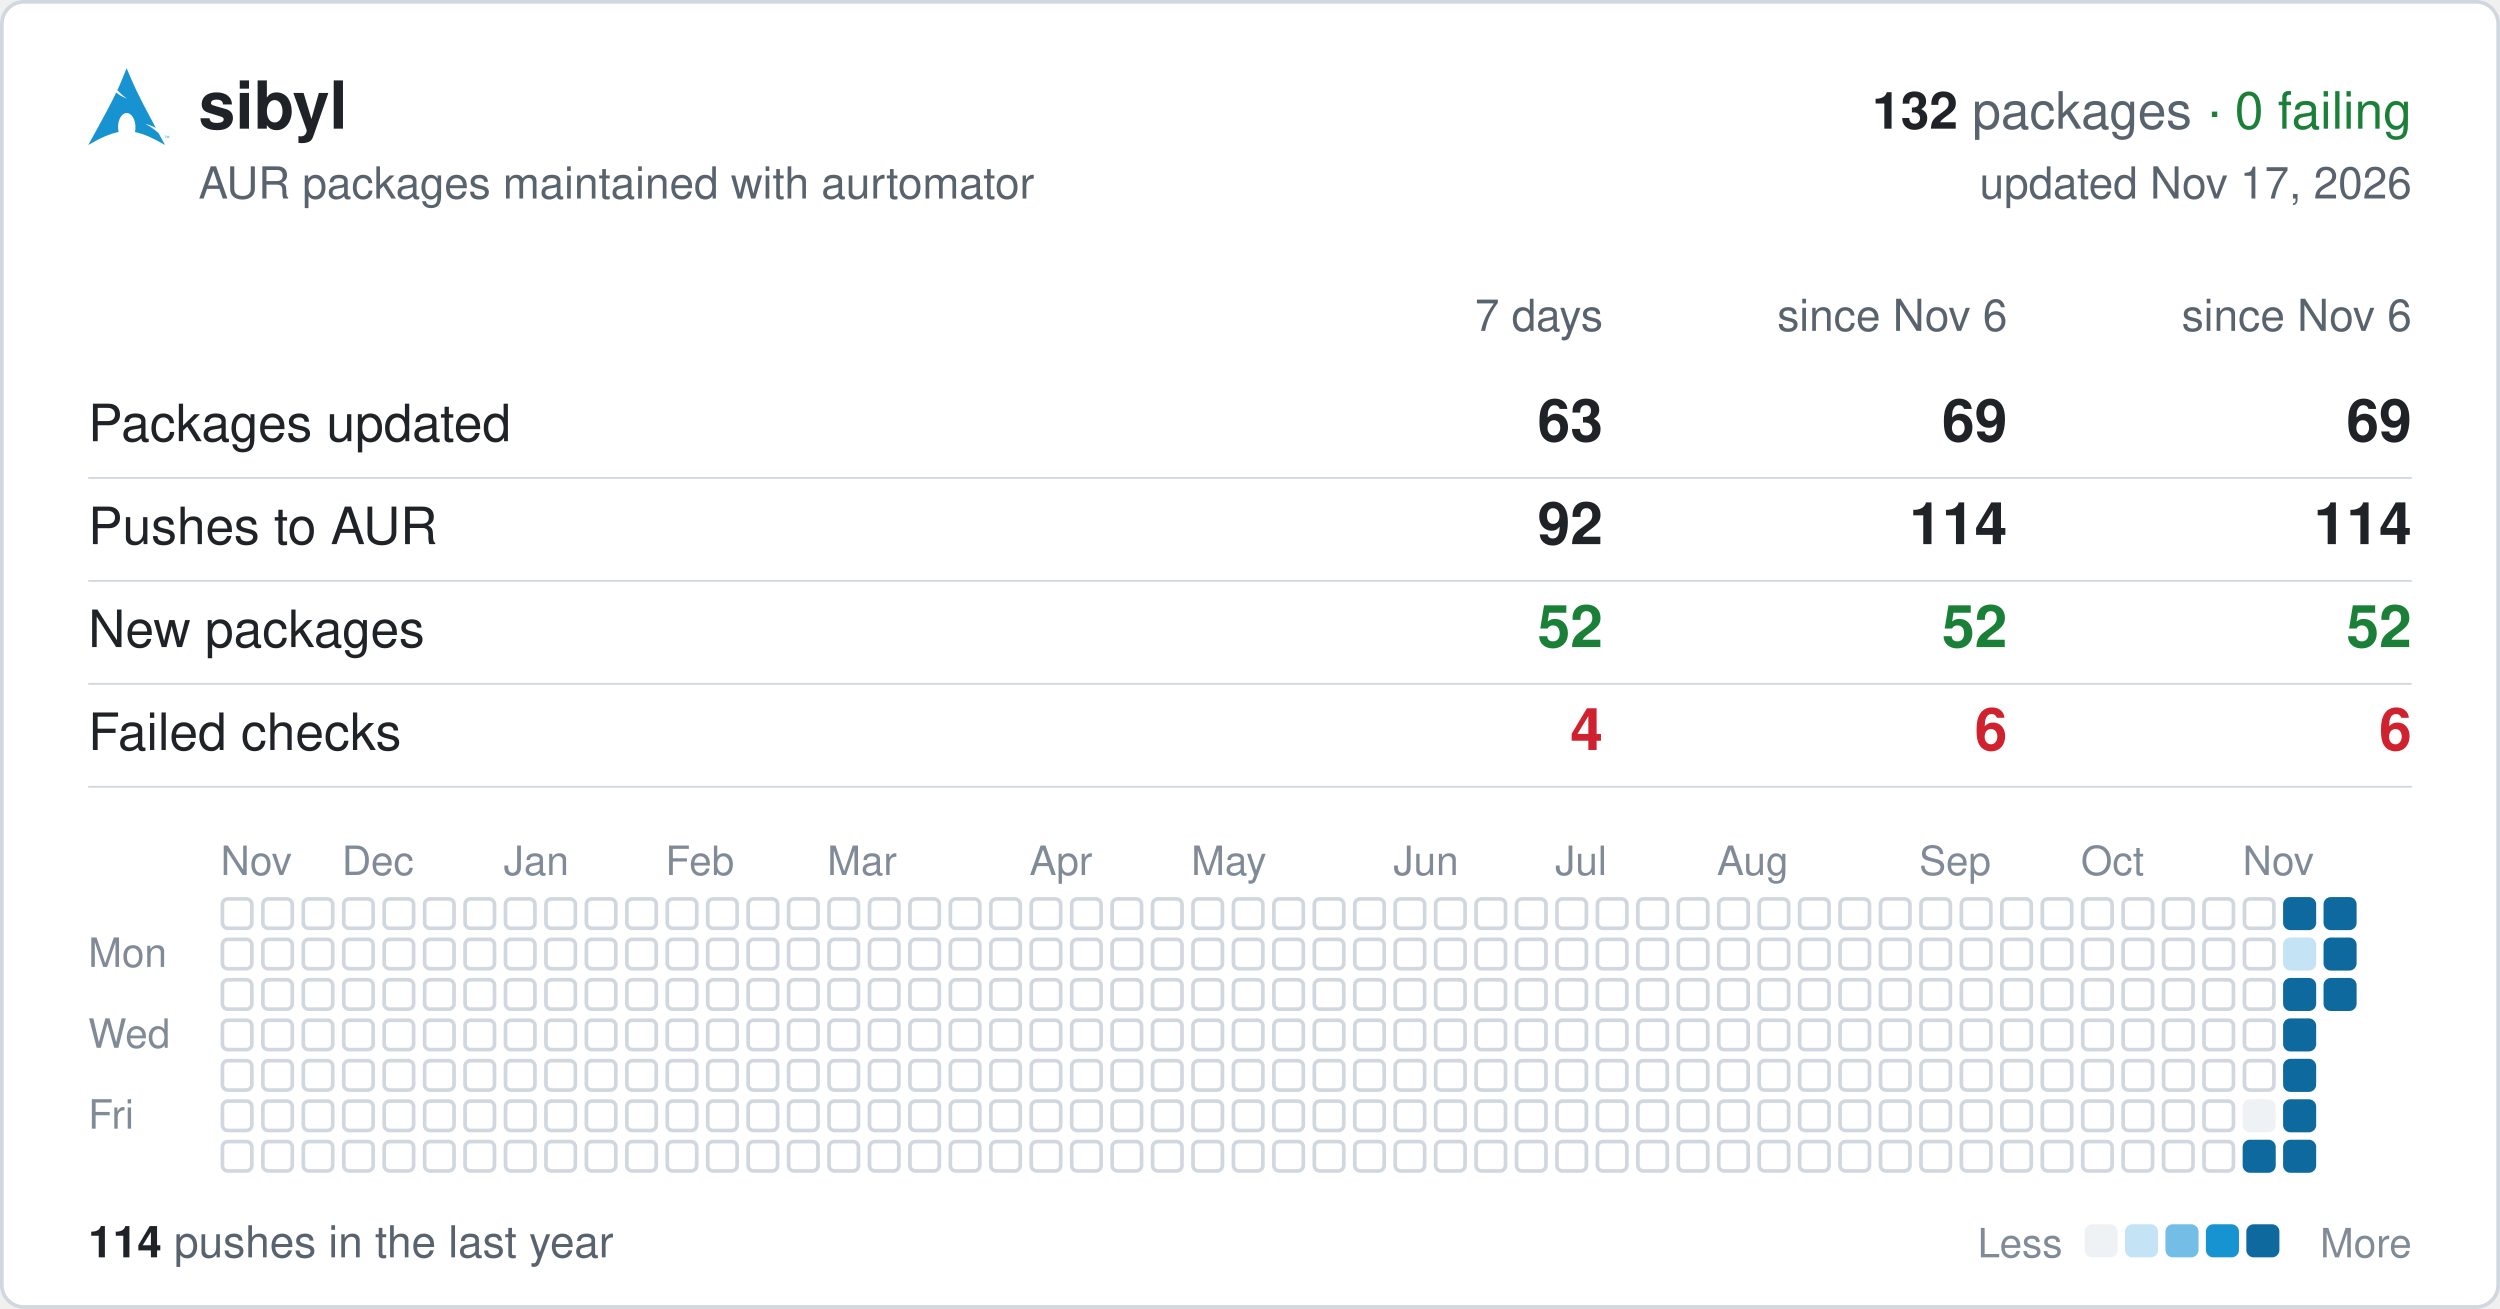
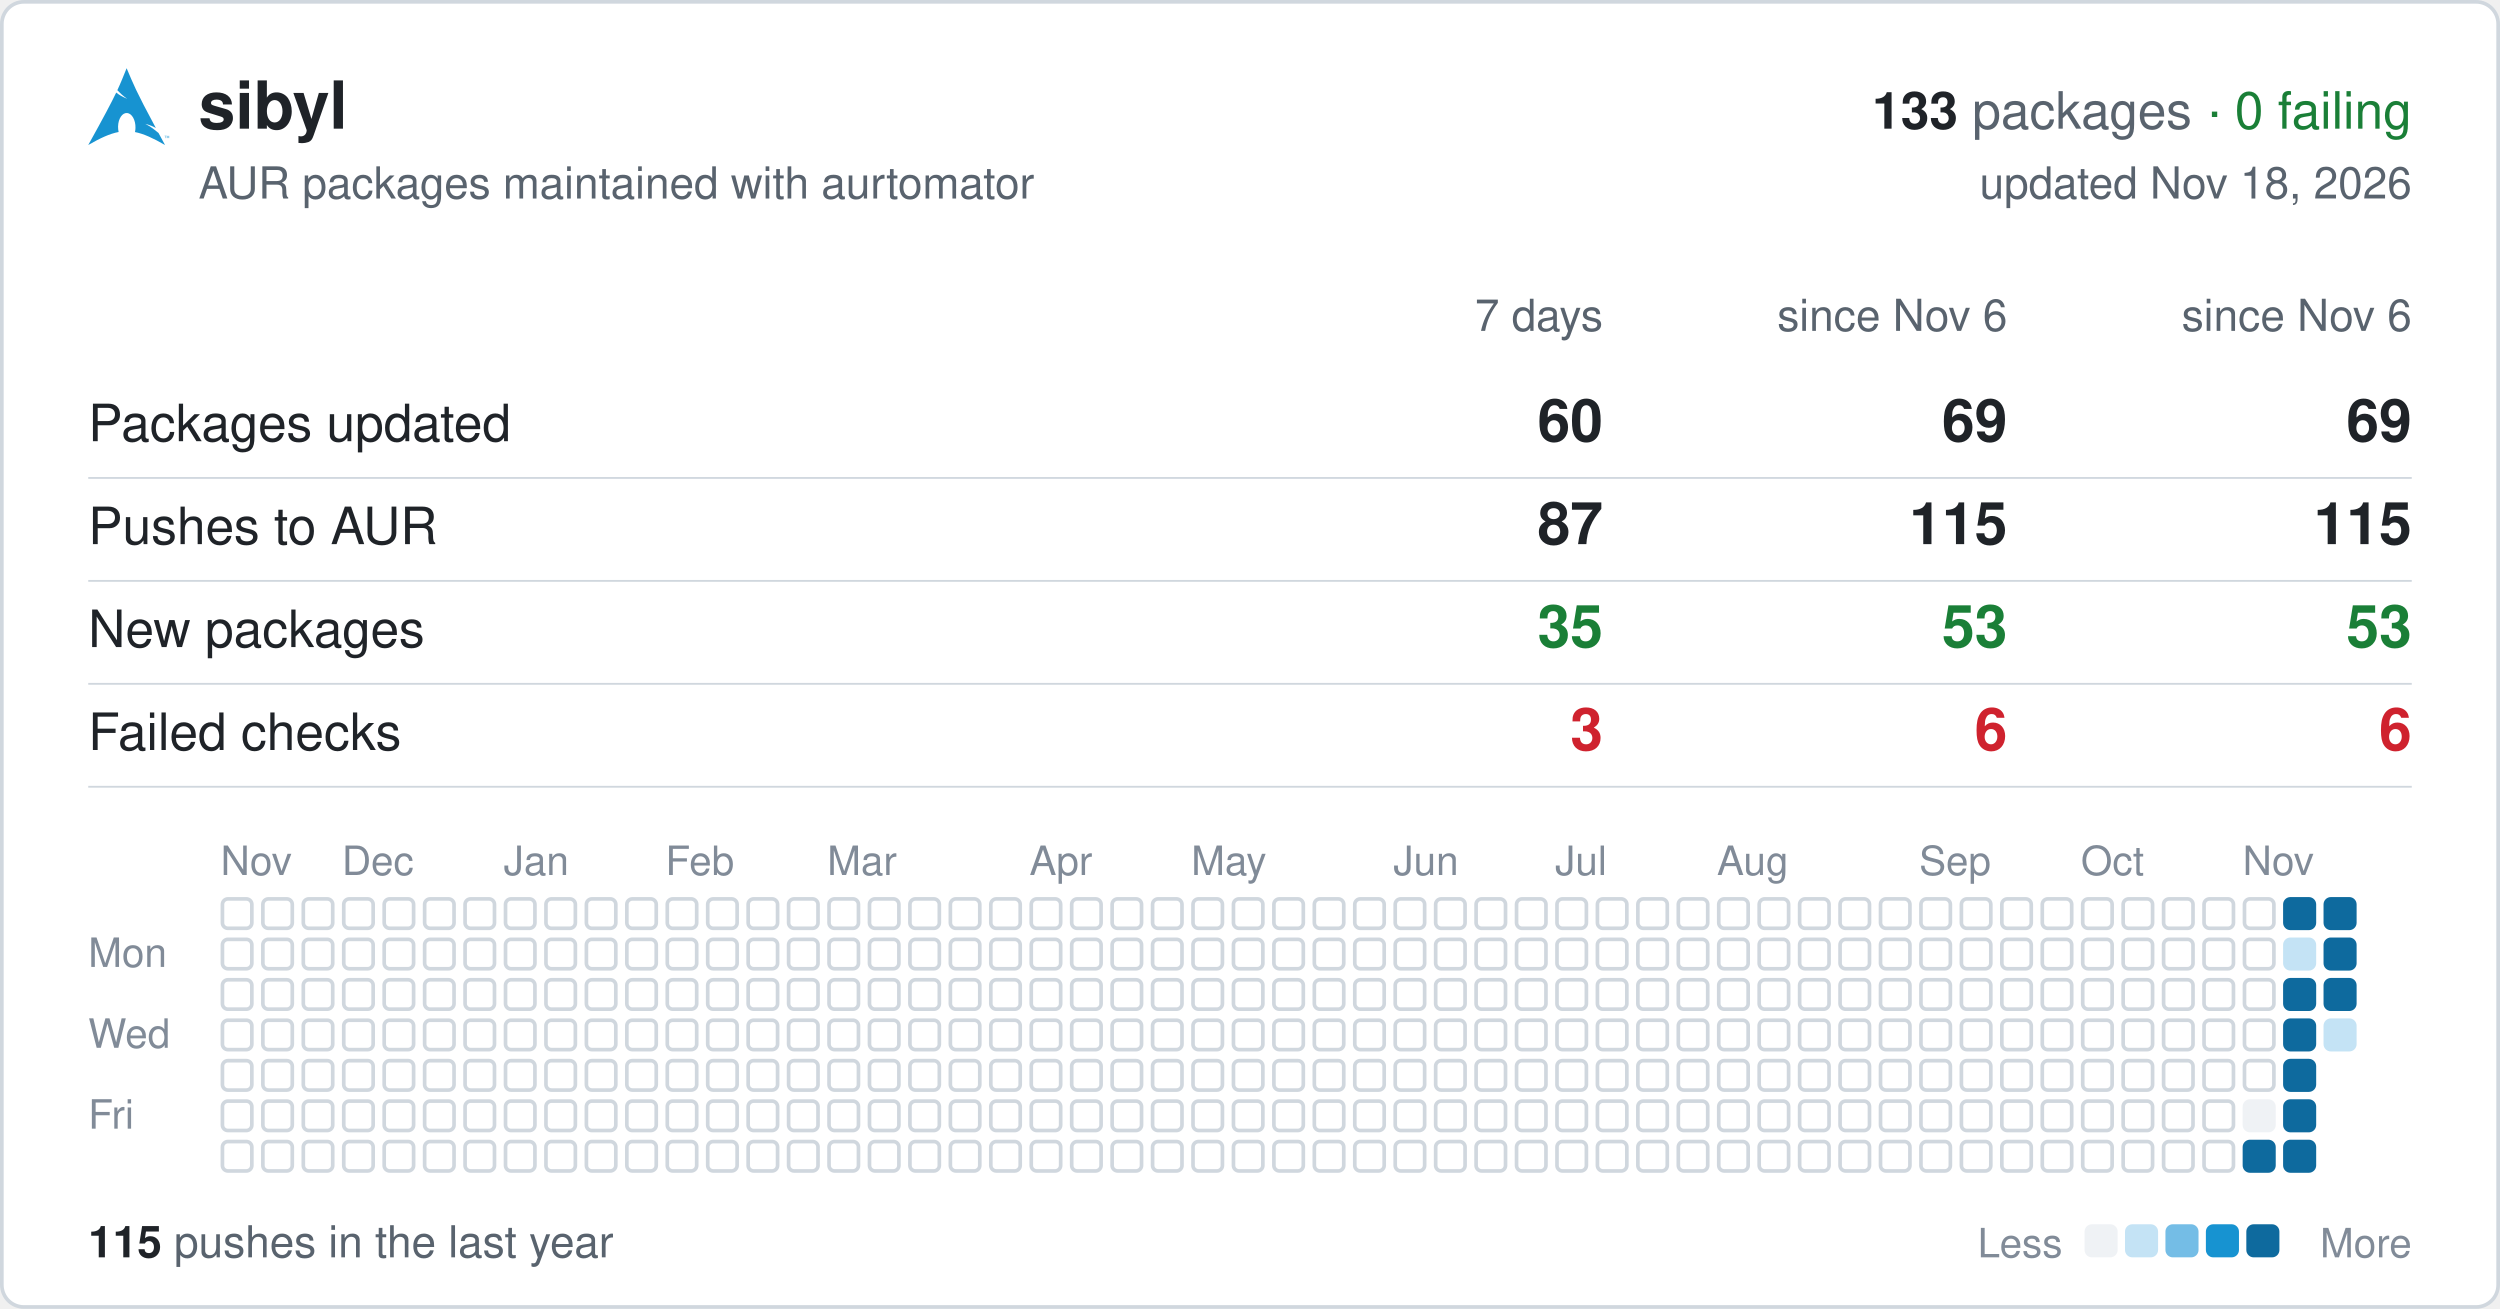
<svg xmlns="http://www.w3.org/2000/svg" width="680" height="356" viewBox="0 0 680 356" font-family="-apple-system,BlinkMacSystemFont,'Segoe UI',Helvetica,Arial,sans-serif">
  <rect x="0.5" y="0.5" width="679" height="355" rx="6" fill="#ffffff" stroke="#d0d7de" />
  <svg x="24" y="18" width="22" height="22" viewBox="0 0 24 24">
    <path fill="#1793d1" d="M11.39.605C10.376 3.092 9.764 4.72 8.635 7.132c.693.734 1.543 1.589 2.923 2.554-1.484-.61-2.496-1.224-3.252-1.86C6.86 10.842 4.596 15.138 0 23.395c3.612-2.085 6.412-3.37 9.021-3.862a6.61 6.61 0 01-.171-1.547l.003-.115c.058-2.315 1.261-4.095 2.687-3.973 1.426.12 2.534 2.096 2.478 4.409a6.52 6.52 0 01-.146 1.243c2.58.505 5.352 1.787 8.914 3.844-.702-1.293-1.33-2.459-1.929-3.57-.943-.73-1.926-1.682-3.933-2.713 1.38.359 2.367.772 3.137 1.234-6.09-11.334-6.582-12.84-8.67-17.74zM22.898 21.36v-.623h-.234v-.084h.562v.084h-.234v.623h.331v-.707h.142l.167.5.034.107a2.26 2.26 0 01.038-.114l.17-.493H24v.707h-.091v-.593l-.206.593h-.084l-.205-.602v.602h-.091" />
  </svg>
  <text x="54" y="35" font-size="18" font-weight="600" fill="#1f2328">sibyl</text>
  <text x="656" y="35" font-size="14" text-anchor="end" fill="#59636e">
-     <tspan font-weight="600" fill="#1f2328">132</tspan> packages <tspan fill="#1a7f37">· 0 failing</tspan>
+     <tspan font-weight="600" fill="#1f2328">133</tspan> packages <tspan fill="#1a7f37">· 0 failing</tspan>
  </text>
  <text x="54" y="54" font-size="12" fill="#59636e">AUR packages maintained with aurtomator</text>
-   <text x="656" y="54" font-size="12" text-anchor="end" fill="#59636e">updated Nov 17, 2026</text>
+   <text x="656" y="54" font-size="12" text-anchor="end" fill="#59636e">updated Nov 18, 2026</text>
  <text x="436" y="90" font-size="12" text-anchor="end" fill="#59636e">7 days</text>
  <text x="546" y="90" font-size="12" text-anchor="end" fill="#59636e">since Nov 6</text>
  <text x="656" y="90" font-size="12" text-anchor="end" fill="#59636e">since Nov 6</text>
  <text x="24" y="120" font-size="14" fill="#1f2328">Packages updated</text>
-   <text x="436" y="120" font-size="16" font-weight="600" text-anchor="end" fill="#1f2328">63</text>
+   <text x="436" y="120" font-size="16" font-weight="600" text-anchor="end" fill="#1f2328">60</text>
  <text x="546" y="120" font-size="16" font-weight="600" text-anchor="end" fill="#1f2328">69</text>
  <text x="656" y="120" font-size="16" font-weight="600" text-anchor="end" fill="#1f2328">69</text>
  <line x1="24" x2="656" y1="130" y2="130" stroke="#d0d7de" stroke-width="0.5" />
  <text x="24" y="148" font-size="14" fill="#1f2328">Pushes to AUR</text>
-   <text x="436" y="148" font-size="16" font-weight="600" text-anchor="end" fill="#1f2328">92</text>
-   <text x="546" y="148" font-size="16" font-weight="600" text-anchor="end" fill="#1f2328">114</text>
-   <text x="656" y="148" font-size="16" font-weight="600" text-anchor="end" fill="#1f2328">114</text>
+   <text x="436" y="148" font-size="16" font-weight="600" text-anchor="end" fill="#1f2328">87</text>
+   <text x="546" y="148" font-size="16" font-weight="600" text-anchor="end" fill="#1f2328">115</text>
+   <text x="656" y="148" font-size="16" font-weight="600" text-anchor="end" fill="#1f2328">115</text>
  <line x1="24" x2="656" y1="158" y2="158" stroke="#d0d7de" stroke-width="0.5" />
  <text x="24" y="176" font-size="14" fill="#1f2328">New packages</text>
-   <text x="436" y="176" font-size="16" font-weight="600" text-anchor="end" fill="#1a7f37">52</text>
-   <text x="546" y="176" font-size="16" font-weight="600" text-anchor="end" fill="#1a7f37">52</text>
-   <text x="656" y="176" font-size="16" font-weight="600" text-anchor="end" fill="#1a7f37">52</text>
+   <text x="436" y="176" font-size="16" font-weight="600" text-anchor="end" fill="#1a7f37">35</text>
+   <text x="546" y="176" font-size="16" font-weight="600" text-anchor="end" fill="#1a7f37">53</text>
+   <text x="656" y="176" font-size="16" font-weight="600" text-anchor="end" fill="#1a7f37">53</text>
  <line x1="24" x2="656" y1="186" y2="186" stroke="#d0d7de" stroke-width="0.5" />
  <text x="24" y="204" font-size="14" fill="#1f2328">Failed checks</text>
-   <text x="436" y="204" font-size="16" font-weight="600" text-anchor="end" fill="#cf222e">4</text>
+   <text x="436" y="204" font-size="16" font-weight="600" text-anchor="end" fill="#cf222e">3</text>
  <text x="546" y="204" font-size="16" font-weight="600" text-anchor="end" fill="#cf222e">6</text>
  <text x="656" y="204" font-size="16" font-weight="600" text-anchor="end" fill="#cf222e">6</text>
  <line x1="24" x2="656" y1="214" y2="214" stroke="#d0d7de" stroke-width="0.5" />
  <text x="60" y="238" font-size="11" fill="#818b98">Nov</text>
  <text x="93" y="238" font-size="11" fill="#818b98">Dec</text>
  <text x="137" y="238" font-size="11" fill="#818b98">Jan</text>
  <text x="181" y="238" font-size="11" fill="#818b98">Feb</text>
  <text x="225" y="238" font-size="11" fill="#818b98">Mar</text>
  <text x="280" y="238" font-size="11" fill="#818b98">Apr</text>
  <text x="324" y="238" font-size="11" fill="#818b98">May</text>
  <text x="379" y="238" font-size="11" fill="#818b98">Jun</text>
  <text x="423" y="238" font-size="11" fill="#818b98">Jul</text>
  <text x="467" y="238" font-size="11" fill="#818b98">Aug</text>
  <text x="522" y="238" font-size="11" fill="#818b98">Sep</text>
  <text x="566" y="238" font-size="11" fill="#818b98">Oct</text>
  <text x="610" y="238" font-size="11" fill="#818b98">Nov</text>
  <text x="24" y="263" font-size="11" fill="#818b98">Mon</text>
  <text x="24" y="285" font-size="11" fill="#818b98">Wed</text>
  <text x="24" y="307" font-size="11" fill="#818b98">Fri</text>
  <g fill="none" stroke="#d0d7de">
    <rect x="60.5" y="244.5" width="8" height="8" rx="1.5" />
    <rect x="60.5" y="255.5" width="8" height="8" rx="1.5" />
    <rect x="60.5" y="266.5" width="8" height="8" rx="1.5" />
    <rect x="60.5" y="277.5" width="8" height="8" rx="1.5" />
    <rect x="60.5" y="288.5" width="8" height="8" rx="1.5" />
    <rect x="60.5" y="299.5" width="8" height="8" rx="1.5" />
    <rect x="60.5" y="310.5" width="8" height="8" rx="1.5" />
    <rect x="71.5" y="244.5" width="8" height="8" rx="1.5" />
    <rect x="71.5" y="255.5" width="8" height="8" rx="1.5" />
    <rect x="71.5" y="266.5" width="8" height="8" rx="1.5" />
    <rect x="71.5" y="277.5" width="8" height="8" rx="1.5" />
    <rect x="71.5" y="288.5" width="8" height="8" rx="1.5" />
    <rect x="71.5" y="299.5" width="8" height="8" rx="1.5" />
    <rect x="71.5" y="310.5" width="8" height="8" rx="1.5" />
    <rect x="82.5" y="244.5" width="8" height="8" rx="1.5" />
    <rect x="82.5" y="255.5" width="8" height="8" rx="1.5" />
    <rect x="82.5" y="266.5" width="8" height="8" rx="1.5" />
    <rect x="82.5" y="277.5" width="8" height="8" rx="1.5" />
    <rect x="82.5" y="288.5" width="8" height="8" rx="1.5" />
    <rect x="82.5" y="299.5" width="8" height="8" rx="1.5" />
    <rect x="82.5" y="310.5" width="8" height="8" rx="1.5" />
    <rect x="93.5" y="244.5" width="8" height="8" rx="1.5" />
    <rect x="93.5" y="255.5" width="8" height="8" rx="1.5" />
    <rect x="93.5" y="266.5" width="8" height="8" rx="1.5" />
    <rect x="93.5" y="277.5" width="8" height="8" rx="1.5" />
    <rect x="93.5" y="288.5" width="8" height="8" rx="1.5" />
    <rect x="93.5" y="299.5" width="8" height="8" rx="1.5" />
    <rect x="93.5" y="310.5" width="8" height="8" rx="1.5" />
    <rect x="104.5" y="244.5" width="8" height="8" rx="1.5" />
    <rect x="104.5" y="255.5" width="8" height="8" rx="1.5" />
    <rect x="104.5" y="266.5" width="8" height="8" rx="1.5" />
    <rect x="104.5" y="277.5" width="8" height="8" rx="1.5" />
    <rect x="104.5" y="288.5" width="8" height="8" rx="1.5" />
    <rect x="104.5" y="299.5" width="8" height="8" rx="1.5" />
    <rect x="104.5" y="310.5" width="8" height="8" rx="1.5" />
    <rect x="115.5" y="244.5" width="8" height="8" rx="1.5" />
    <rect x="115.5" y="255.5" width="8" height="8" rx="1.5" />
    <rect x="115.5" y="266.5" width="8" height="8" rx="1.5" />
    <rect x="115.5" y="277.5" width="8" height="8" rx="1.5" />
    <rect x="115.5" y="288.5" width="8" height="8" rx="1.5" />
    <rect x="115.5" y="299.5" width="8" height="8" rx="1.5" />
    <rect x="115.5" y="310.5" width="8" height="8" rx="1.5" />
    <rect x="126.5" y="244.5" width="8" height="8" rx="1.5" />
    <rect x="126.5" y="255.5" width="8" height="8" rx="1.5" />
    <rect x="126.5" y="266.5" width="8" height="8" rx="1.5" />
    <rect x="126.5" y="277.5" width="8" height="8" rx="1.5" />
    <rect x="126.5" y="288.5" width="8" height="8" rx="1.5" />
    <rect x="126.5" y="299.5" width="8" height="8" rx="1.5" />
    <rect x="126.5" y="310.5" width="8" height="8" rx="1.5" />
    <rect x="137.5" y="244.5" width="8" height="8" rx="1.5" />
    <rect x="137.5" y="255.5" width="8" height="8" rx="1.5" />
    <rect x="137.5" y="266.5" width="8" height="8" rx="1.5" />
    <rect x="137.5" y="277.5" width="8" height="8" rx="1.5" />
    <rect x="137.5" y="288.5" width="8" height="8" rx="1.5" />
    <rect x="137.5" y="299.5" width="8" height="8" rx="1.5" />
    <rect x="137.5" y="310.5" width="8" height="8" rx="1.5" />
    <rect x="148.5" y="244.5" width="8" height="8" rx="1.5" />
    <rect x="148.5" y="255.5" width="8" height="8" rx="1.5" />
    <rect x="148.5" y="266.5" width="8" height="8" rx="1.5" />
    <rect x="148.5" y="277.5" width="8" height="8" rx="1.5" />
    <rect x="148.5" y="288.5" width="8" height="8" rx="1.5" />
    <rect x="148.5" y="299.5" width="8" height="8" rx="1.5" />
    <rect x="148.5" y="310.5" width="8" height="8" rx="1.5" />
    <rect x="159.5" y="244.5" width="8" height="8" rx="1.5" />
    <rect x="159.5" y="255.5" width="8" height="8" rx="1.5" />
    <rect x="159.5" y="266.5" width="8" height="8" rx="1.5" />
    <rect x="159.5" y="277.5" width="8" height="8" rx="1.5" />
    <rect x="159.5" y="288.5" width="8" height="8" rx="1.5" />
    <rect x="159.5" y="299.5" width="8" height="8" rx="1.5" />
    <rect x="159.5" y="310.5" width="8" height="8" rx="1.5" />
    <rect x="170.5" y="244.5" width="8" height="8" rx="1.5" />
    <rect x="170.5" y="255.5" width="8" height="8" rx="1.5" />
    <rect x="170.5" y="266.5" width="8" height="8" rx="1.5" />
    <rect x="170.5" y="277.5" width="8" height="8" rx="1.5" />
    <rect x="170.5" y="288.5" width="8" height="8" rx="1.5" />
    <rect x="170.5" y="299.5" width="8" height="8" rx="1.5" />
    <rect x="170.5" y="310.5" width="8" height="8" rx="1.5" />
    <rect x="181.5" y="244.5" width="8" height="8" rx="1.5" />
    <rect x="181.5" y="255.5" width="8" height="8" rx="1.5" />
    <rect x="181.5" y="266.5" width="8" height="8" rx="1.5" />
    <rect x="181.5" y="277.5" width="8" height="8" rx="1.5" />
    <rect x="181.5" y="288.5" width="8" height="8" rx="1.5" />
    <rect x="181.5" y="299.5" width="8" height="8" rx="1.5" />
    <rect x="181.5" y="310.5" width="8" height="8" rx="1.5" />
    <rect x="192.5" y="244.5" width="8" height="8" rx="1.5" />
    <rect x="192.5" y="255.5" width="8" height="8" rx="1.5" />
    <rect x="192.5" y="266.5" width="8" height="8" rx="1.5" />
    <rect x="192.5" y="277.5" width="8" height="8" rx="1.5" />
    <rect x="192.5" y="288.5" width="8" height="8" rx="1.5" />
    <rect x="192.5" y="299.5" width="8" height="8" rx="1.5" />
    <rect x="192.5" y="310.5" width="8" height="8" rx="1.5" />
    <rect x="203.5" y="244.5" width="8" height="8" rx="1.5" />
    <rect x="203.5" y="255.5" width="8" height="8" rx="1.5" />
    <rect x="203.5" y="266.5" width="8" height="8" rx="1.5" />
    <rect x="203.5" y="277.5" width="8" height="8" rx="1.5" />
    <rect x="203.5" y="288.5" width="8" height="8" rx="1.5" />
    <rect x="203.5" y="299.5" width="8" height="8" rx="1.5" />
    <rect x="203.5" y="310.5" width="8" height="8" rx="1.5" />
    <rect x="214.5" y="244.5" width="8" height="8" rx="1.5" />
    <rect x="214.5" y="255.5" width="8" height="8" rx="1.5" />
    <rect x="214.5" y="266.5" width="8" height="8" rx="1.5" />
    <rect x="214.5" y="277.5" width="8" height="8" rx="1.5" />
    <rect x="214.5" y="288.5" width="8" height="8" rx="1.5" />
    <rect x="214.5" y="299.5" width="8" height="8" rx="1.5" />
    <rect x="214.5" y="310.5" width="8" height="8" rx="1.5" />
    <rect x="225.5" y="244.5" width="8" height="8" rx="1.5" />
    <rect x="225.5" y="255.5" width="8" height="8" rx="1.5" />
    <rect x="225.5" y="266.5" width="8" height="8" rx="1.5" />
    <rect x="225.5" y="277.5" width="8" height="8" rx="1.5" />
    <rect x="225.5" y="288.5" width="8" height="8" rx="1.5" />
    <rect x="225.5" y="299.5" width="8" height="8" rx="1.5" />
    <rect x="225.5" y="310.5" width="8" height="8" rx="1.5" />
    <rect x="236.5" y="244.5" width="8" height="8" rx="1.5" />
    <rect x="236.5" y="255.5" width="8" height="8" rx="1.5" />
    <rect x="236.5" y="266.5" width="8" height="8" rx="1.5" />
    <rect x="236.5" y="277.5" width="8" height="8" rx="1.5" />
    <rect x="236.5" y="288.5" width="8" height="8" rx="1.5" />
    <rect x="236.5" y="299.5" width="8" height="8" rx="1.5" />
    <rect x="236.5" y="310.5" width="8" height="8" rx="1.5" />
    <rect x="247.5" y="244.5" width="8" height="8" rx="1.5" />
    <rect x="247.5" y="255.5" width="8" height="8" rx="1.5" />
    <rect x="247.5" y="266.5" width="8" height="8" rx="1.5" />
    <rect x="247.5" y="277.5" width="8" height="8" rx="1.5" />
    <rect x="247.5" y="288.5" width="8" height="8" rx="1.5" />
    <rect x="247.5" y="299.5" width="8" height="8" rx="1.5" />
    <rect x="247.5" y="310.5" width="8" height="8" rx="1.5" />
    <rect x="258.5" y="244.5" width="8" height="8" rx="1.5" />
    <rect x="258.5" y="255.5" width="8" height="8" rx="1.5" />
    <rect x="258.5" y="266.5" width="8" height="8" rx="1.5" />
    <rect x="258.5" y="277.5" width="8" height="8" rx="1.5" />
    <rect x="258.5" y="288.5" width="8" height="8" rx="1.5" />
    <rect x="258.5" y="299.5" width="8" height="8" rx="1.5" />
    <rect x="258.5" y="310.5" width="8" height="8" rx="1.5" />
    <rect x="269.5" y="244.5" width="8" height="8" rx="1.5" />
    <rect x="269.5" y="255.5" width="8" height="8" rx="1.5" />
    <rect x="269.5" y="266.5" width="8" height="8" rx="1.5" />
    <rect x="269.5" y="277.5" width="8" height="8" rx="1.5" />
    <rect x="269.5" y="288.5" width="8" height="8" rx="1.5" />
    <rect x="269.5" y="299.5" width="8" height="8" rx="1.5" />
    <rect x="269.5" y="310.5" width="8" height="8" rx="1.5" />
    <rect x="280.5" y="244.5" width="8" height="8" rx="1.5" />
    <rect x="280.5" y="255.5" width="8" height="8" rx="1.5" />
    <rect x="280.5" y="266.5" width="8" height="8" rx="1.5" />
    <rect x="280.5" y="277.5" width="8" height="8" rx="1.5" />
    <rect x="280.5" y="288.5" width="8" height="8" rx="1.5" />
    <rect x="280.5" y="299.5" width="8" height="8" rx="1.5" />
    <rect x="280.5" y="310.5" width="8" height="8" rx="1.5" />
    <rect x="291.5" y="244.5" width="8" height="8" rx="1.5" />
    <rect x="291.5" y="255.5" width="8" height="8" rx="1.5" />
    <rect x="291.5" y="266.5" width="8" height="8" rx="1.5" />
    <rect x="291.5" y="277.5" width="8" height="8" rx="1.5" />
    <rect x="291.5" y="288.5" width="8" height="8" rx="1.5" />
    <rect x="291.5" y="299.5" width="8" height="8" rx="1.5" />
    <rect x="291.5" y="310.5" width="8" height="8" rx="1.5" />
    <rect x="302.5" y="244.5" width="8" height="8" rx="1.5" />
    <rect x="302.5" y="255.5" width="8" height="8" rx="1.5" />
    <rect x="302.5" y="266.5" width="8" height="8" rx="1.5" />
    <rect x="302.5" y="277.5" width="8" height="8" rx="1.5" />
    <rect x="302.5" y="288.5" width="8" height="8" rx="1.5" />
    <rect x="302.5" y="299.5" width="8" height="8" rx="1.5" />
    <rect x="302.5" y="310.5" width="8" height="8" rx="1.5" />
    <rect x="313.5" y="244.5" width="8" height="8" rx="1.5" />
    <rect x="313.5" y="255.5" width="8" height="8" rx="1.5" />
    <rect x="313.5" y="266.5" width="8" height="8" rx="1.5" />
    <rect x="313.5" y="277.5" width="8" height="8" rx="1.5" />
    <rect x="313.5" y="288.5" width="8" height="8" rx="1.5" />
    <rect x="313.5" y="299.5" width="8" height="8" rx="1.5" />
    <rect x="313.5" y="310.5" width="8" height="8" rx="1.5" />
    <rect x="324.5" y="244.5" width="8" height="8" rx="1.5" />
    <rect x="324.5" y="255.5" width="8" height="8" rx="1.5" />
    <rect x="324.5" y="266.5" width="8" height="8" rx="1.5" />
    <rect x="324.5" y="277.5" width="8" height="8" rx="1.5" />
    <rect x="324.5" y="288.5" width="8" height="8" rx="1.5" />
    <rect x="324.5" y="299.5" width="8" height="8" rx="1.5" />
    <rect x="324.5" y="310.5" width="8" height="8" rx="1.5" />
    <rect x="335.5" y="244.5" width="8" height="8" rx="1.5" />
    <rect x="335.5" y="255.5" width="8" height="8" rx="1.5" />
    <rect x="335.5" y="266.5" width="8" height="8" rx="1.5" />
    <rect x="335.5" y="277.5" width="8" height="8" rx="1.5" />
    <rect x="335.5" y="288.5" width="8" height="8" rx="1.5" />
    <rect x="335.5" y="299.5" width="8" height="8" rx="1.5" />
    <rect x="335.5" y="310.5" width="8" height="8" rx="1.5" />
    <rect x="346.5" y="244.5" width="8" height="8" rx="1.5" />
    <rect x="346.5" y="255.5" width="8" height="8" rx="1.5" />
    <rect x="346.5" y="266.5" width="8" height="8" rx="1.5" />
    <rect x="346.5" y="277.5" width="8" height="8" rx="1.5" />
    <rect x="346.5" y="288.5" width="8" height="8" rx="1.5" />
    <rect x="346.5" y="299.5" width="8" height="8" rx="1.5" />
    <rect x="346.5" y="310.5" width="8" height="8" rx="1.5" />
    <rect x="357.5" y="244.5" width="8" height="8" rx="1.5" />
    <rect x="357.5" y="255.5" width="8" height="8" rx="1.5" />
    <rect x="357.5" y="266.5" width="8" height="8" rx="1.5" />
    <rect x="357.5" y="277.5" width="8" height="8" rx="1.5" />
    <rect x="357.5" y="288.5" width="8" height="8" rx="1.5" />
    <rect x="357.5" y="299.5" width="8" height="8" rx="1.5" />
    <rect x="357.5" y="310.5" width="8" height="8" rx="1.5" />
    <rect x="368.5" y="244.5" width="8" height="8" rx="1.5" />
    <rect x="368.5" y="255.5" width="8" height="8" rx="1.5" />
    <rect x="368.5" y="266.5" width="8" height="8" rx="1.5" />
    <rect x="368.5" y="277.5" width="8" height="8" rx="1.5" />
    <rect x="368.5" y="288.5" width="8" height="8" rx="1.5" />
    <rect x="368.5" y="299.5" width="8" height="8" rx="1.5" />
    <rect x="368.5" y="310.5" width="8" height="8" rx="1.5" />
    <rect x="379.5" y="244.5" width="8" height="8" rx="1.5" />
    <rect x="379.5" y="255.5" width="8" height="8" rx="1.5" />
    <rect x="379.5" y="266.5" width="8" height="8" rx="1.5" />
    <rect x="379.5" y="277.5" width="8" height="8" rx="1.5" />
    <rect x="379.5" y="288.5" width="8" height="8" rx="1.5" />
    <rect x="379.5" y="299.5" width="8" height="8" rx="1.5" />
    <rect x="379.5" y="310.5" width="8" height="8" rx="1.5" />
    <rect x="390.5" y="244.5" width="8" height="8" rx="1.5" />
    <rect x="390.5" y="255.5" width="8" height="8" rx="1.5" />
    <rect x="390.5" y="266.5" width="8" height="8" rx="1.5" />
    <rect x="390.5" y="277.5" width="8" height="8" rx="1.5" />
    <rect x="390.5" y="288.5" width="8" height="8" rx="1.5" />
    <rect x="390.5" y="299.5" width="8" height="8" rx="1.5" />
    <rect x="390.5" y="310.5" width="8" height="8" rx="1.5" />
    <rect x="401.5" y="244.5" width="8" height="8" rx="1.5" />
    <rect x="401.5" y="255.5" width="8" height="8" rx="1.5" />
    <rect x="401.5" y="266.5" width="8" height="8" rx="1.5" />
    <rect x="401.5" y="277.5" width="8" height="8" rx="1.5" />
    <rect x="401.5" y="288.5" width="8" height="8" rx="1.5" />
    <rect x="401.5" y="299.5" width="8" height="8" rx="1.5" />
    <rect x="401.5" y="310.5" width="8" height="8" rx="1.5" />
    <rect x="412.5" y="244.5" width="8" height="8" rx="1.5" />
    <rect x="412.5" y="255.5" width="8" height="8" rx="1.5" />
    <rect x="412.5" y="266.5" width="8" height="8" rx="1.5" />
    <rect x="412.5" y="277.5" width="8" height="8" rx="1.5" />
    <rect x="412.5" y="288.5" width="8" height="8" rx="1.5" />
    <rect x="412.5" y="299.5" width="8" height="8" rx="1.5" />
    <rect x="412.5" y="310.5" width="8" height="8" rx="1.5" />
    <rect x="423.5" y="244.5" width="8" height="8" rx="1.5" />
    <rect x="423.5" y="255.5" width="8" height="8" rx="1.5" />
    <rect x="423.5" y="266.5" width="8" height="8" rx="1.5" />
    <rect x="423.5" y="277.5" width="8" height="8" rx="1.5" />
    <rect x="423.5" y="288.5" width="8" height="8" rx="1.5" />
    <rect x="423.5" y="299.5" width="8" height="8" rx="1.5" />
    <rect x="423.5" y="310.5" width="8" height="8" rx="1.5" />
    <rect x="434.5" y="244.5" width="8" height="8" rx="1.5" />
    <rect x="434.5" y="255.5" width="8" height="8" rx="1.5" />
    <rect x="434.5" y="266.5" width="8" height="8" rx="1.5" />
    <rect x="434.5" y="277.5" width="8" height="8" rx="1.5" />
    <rect x="434.5" y="288.5" width="8" height="8" rx="1.5" />
    <rect x="434.5" y="299.5" width="8" height="8" rx="1.5" />
    <rect x="434.5" y="310.5" width="8" height="8" rx="1.5" />
    <rect x="445.5" y="244.5" width="8" height="8" rx="1.5" />
    <rect x="445.5" y="255.5" width="8" height="8" rx="1.5" />
    <rect x="445.5" y="266.5" width="8" height="8" rx="1.5" />
    <rect x="445.5" y="277.5" width="8" height="8" rx="1.5" />
    <rect x="445.5" y="288.5" width="8" height="8" rx="1.5" />
    <rect x="445.5" y="299.5" width="8" height="8" rx="1.5" />
    <rect x="445.5" y="310.5" width="8" height="8" rx="1.5" />
    <rect x="456.5" y="244.5" width="8" height="8" rx="1.5" />
    <rect x="456.5" y="255.5" width="8" height="8" rx="1.5" />
    <rect x="456.5" y="266.5" width="8" height="8" rx="1.5" />
    <rect x="456.5" y="277.5" width="8" height="8" rx="1.5" />
    <rect x="456.5" y="288.5" width="8" height="8" rx="1.5" />
    <rect x="456.5" y="299.5" width="8" height="8" rx="1.5" />
    <rect x="456.5" y="310.5" width="8" height="8" rx="1.5" />
    <rect x="467.5" y="244.5" width="8" height="8" rx="1.5" />
    <rect x="467.5" y="255.5" width="8" height="8" rx="1.5" />
    <rect x="467.5" y="266.5" width="8" height="8" rx="1.5" />
    <rect x="467.5" y="277.5" width="8" height="8" rx="1.5" />
    <rect x="467.5" y="288.5" width="8" height="8" rx="1.5" />
    <rect x="467.5" y="299.5" width="8" height="8" rx="1.5" />
    <rect x="467.5" y="310.5" width="8" height="8" rx="1.5" />
    <rect x="478.5" y="244.5" width="8" height="8" rx="1.5" />
    <rect x="478.5" y="255.5" width="8" height="8" rx="1.5" />
    <rect x="478.5" y="266.5" width="8" height="8" rx="1.5" />
    <rect x="478.5" y="277.5" width="8" height="8" rx="1.5" />
    <rect x="478.5" y="288.5" width="8" height="8" rx="1.5" />
    <rect x="478.5" y="299.5" width="8" height="8" rx="1.5" />
    <rect x="478.5" y="310.5" width="8" height="8" rx="1.5" />
    <rect x="489.5" y="244.5" width="8" height="8" rx="1.5" />
    <rect x="489.5" y="255.5" width="8" height="8" rx="1.5" />
    <rect x="489.5" y="266.5" width="8" height="8" rx="1.5" />
    <rect x="489.5" y="277.5" width="8" height="8" rx="1.5" />
    <rect x="489.5" y="288.5" width="8" height="8" rx="1.5" />
    <rect x="489.5" y="299.5" width="8" height="8" rx="1.5" />
    <rect x="489.5" y="310.5" width="8" height="8" rx="1.5" />
    <rect x="500.5" y="244.5" width="8" height="8" rx="1.5" />
    <rect x="500.5" y="255.5" width="8" height="8" rx="1.5" />
    <rect x="500.5" y="266.5" width="8" height="8" rx="1.5" />
    <rect x="500.5" y="277.5" width="8" height="8" rx="1.5" />
    <rect x="500.5" y="288.5" width="8" height="8" rx="1.5" />
    <rect x="500.5" y="299.5" width="8" height="8" rx="1.5" />
    <rect x="500.5" y="310.5" width="8" height="8" rx="1.5" />
    <rect x="511.5" y="244.5" width="8" height="8" rx="1.5" />
    <rect x="511.5" y="255.5" width="8" height="8" rx="1.5" />
    <rect x="511.5" y="266.5" width="8" height="8" rx="1.5" />
    <rect x="511.5" y="277.5" width="8" height="8" rx="1.5" />
    <rect x="511.5" y="288.5" width="8" height="8" rx="1.5" />
    <rect x="511.5" y="299.5" width="8" height="8" rx="1.5" />
    <rect x="511.5" y="310.5" width="8" height="8" rx="1.5" />
    <rect x="522.5" y="244.5" width="8" height="8" rx="1.5" />
    <rect x="522.5" y="255.5" width="8" height="8" rx="1.5" />
    <rect x="522.5" y="266.5" width="8" height="8" rx="1.5" />
    <rect x="522.5" y="277.5" width="8" height="8" rx="1.5" />
    <rect x="522.5" y="288.5" width="8" height="8" rx="1.5" />
    <rect x="522.5" y="299.5" width="8" height="8" rx="1.5" />
    <rect x="522.5" y="310.5" width="8" height="8" rx="1.5" />
    <rect x="533.5" y="244.5" width="8" height="8" rx="1.5" />
    <rect x="533.5" y="255.5" width="8" height="8" rx="1.5" />
    <rect x="533.5" y="266.5" width="8" height="8" rx="1.5" />
    <rect x="533.5" y="277.5" width="8" height="8" rx="1.5" />
    <rect x="533.5" y="288.5" width="8" height="8" rx="1.5" />
    <rect x="533.5" y="299.5" width="8" height="8" rx="1.5" />
    <rect x="533.5" y="310.5" width="8" height="8" rx="1.5" />
    <rect x="544.5" y="244.5" width="8" height="8" rx="1.5" />
    <rect x="544.5" y="255.5" width="8" height="8" rx="1.5" />
    <rect x="544.5" y="266.5" width="8" height="8" rx="1.5" />
    <rect x="544.5" y="277.5" width="8" height="8" rx="1.5" />
    <rect x="544.5" y="288.5" width="8" height="8" rx="1.5" />
    <rect x="544.5" y="299.5" width="8" height="8" rx="1.5" />
    <rect x="544.5" y="310.5" width="8" height="8" rx="1.5" />
    <rect x="555.5" y="244.5" width="8" height="8" rx="1.5" />
    <rect x="555.5" y="255.5" width="8" height="8" rx="1.5" />
    <rect x="555.5" y="266.5" width="8" height="8" rx="1.5" />
    <rect x="555.5" y="277.5" width="8" height="8" rx="1.5" />
    <rect x="555.5" y="288.5" width="8" height="8" rx="1.5" />
    <rect x="555.5" y="299.5" width="8" height="8" rx="1.5" />
    <rect x="555.5" y="310.5" width="8" height="8" rx="1.5" />
    <rect x="566.5" y="244.5" width="8" height="8" rx="1.5" />
    <rect x="566.5" y="255.5" width="8" height="8" rx="1.5" />
    <rect x="566.5" y="266.5" width="8" height="8" rx="1.5" />
    <rect x="566.5" y="277.5" width="8" height="8" rx="1.5" />
    <rect x="566.5" y="288.5" width="8" height="8" rx="1.5" />
    <rect x="566.5" y="299.5" width="8" height="8" rx="1.5" />
    <rect x="566.5" y="310.5" width="8" height="8" rx="1.5" />
    <rect x="577.5" y="244.5" width="8" height="8" rx="1.5" />
    <rect x="577.5" y="255.5" width="8" height="8" rx="1.5" />
    <rect x="577.5" y="266.5" width="8" height="8" rx="1.5" />
    <rect x="577.5" y="277.5" width="8" height="8" rx="1.5" />
    <rect x="577.5" y="288.5" width="8" height="8" rx="1.5" />
    <rect x="577.5" y="299.5" width="8" height="8" rx="1.5" />
    <rect x="577.5" y="310.5" width="8" height="8" rx="1.5" />
    <rect x="588.5" y="244.5" width="8" height="8" rx="1.5" />
    <rect x="588.5" y="255.5" width="8" height="8" rx="1.5" />
    <rect x="588.5" y="266.5" width="8" height="8" rx="1.5" />
    <rect x="588.5" y="277.5" width="8" height="8" rx="1.5" />
    <rect x="588.5" y="288.5" width="8" height="8" rx="1.5" />
    <rect x="588.5" y="299.5" width="8" height="8" rx="1.5" />
    <rect x="588.5" y="310.5" width="8" height="8" rx="1.5" />
    <rect x="599.5" y="244.5" width="8" height="8" rx="1.5" />
    <rect x="599.5" y="255.5" width="8" height="8" rx="1.5" />
    <rect x="599.5" y="266.5" width="8" height="8" rx="1.5" />
    <rect x="599.5" y="277.5" width="8" height="8" rx="1.5" />
    <rect x="599.5" y="288.5" width="8" height="8" rx="1.5" />
    <rect x="599.5" y="299.5" width="8" height="8" rx="1.5" />
    <rect x="599.5" y="310.5" width="8" height="8" rx="1.5" />
    <rect x="610.5" y="244.5" width="8" height="8" rx="1.5" />
    <rect x="610.5" y="255.5" width="8" height="8" rx="1.5" />
    <rect x="610.5" y="266.5" width="8" height="8" rx="1.5" />
    <rect x="610.5" y="277.5" width="8" height="8" rx="1.5" />
    <rect x="610.5" y="288.5" width="8" height="8" rx="1.5" />
  </g>
  <g fill="#eff2f5">
    <rect x="610" y="299" width="9" height="9" rx="2" />
  </g>
  <g fill="#c4e3f5">
    <rect x="621" y="255" width="9" height="9" rx="2" />
+     <rect x="632" y="277" width="9" height="9" rx="2" />
  </g>
  <g fill="#0e6a9e">
    <rect x="610" y="310" width="9" height="9" rx="2" />
    <rect x="621" y="244" width="9" height="9" rx="2" />
    <rect x="621" y="266" width="9" height="9" rx="2" />
    <rect x="621" y="277" width="9" height="9" rx="2" />
    <rect x="621" y="288" width="9" height="9" rx="2" />
    <rect x="621" y="299" width="9" height="9" rx="2" />
    <rect x="621" y="310" width="9" height="9" rx="2" />
    <rect x="632" y="244" width="9" height="9" rx="2" />
    <rect x="632" y="255" width="9" height="9" rx="2" />
    <rect x="632" y="266" width="9" height="9" rx="2" />
  </g>
  <text x="24" y="342" font-size="12" fill="#59636e">
-     <tspan font-weight="600" fill="#1f2328">114</tspan> pushes in the last year</text>
+     <tspan font-weight="600" fill="#1f2328">115</tspan> pushes in the last year</text>
  <text x="561" y="342" font-size="11" text-anchor="end" fill="#818b98">Less</text>
  <rect x="567" y="333" width="9" height="9" rx="2" fill="#eff2f5" />
  <rect x="578" y="333" width="9" height="9" rx="2" fill="#c4e3f5" />
  <rect x="589" y="333" width="9" height="9" rx="2" fill="#74bde6" />
  <rect x="600" y="333" width="9" height="9" rx="2" fill="#1793d1" />
  <rect x="611" y="333" width="9" height="9" rx="2" fill="#0e6a9e" />
  <text x="656" y="342" font-size="11" text-anchor="end" fill="#818b98">More</text>
</svg>
